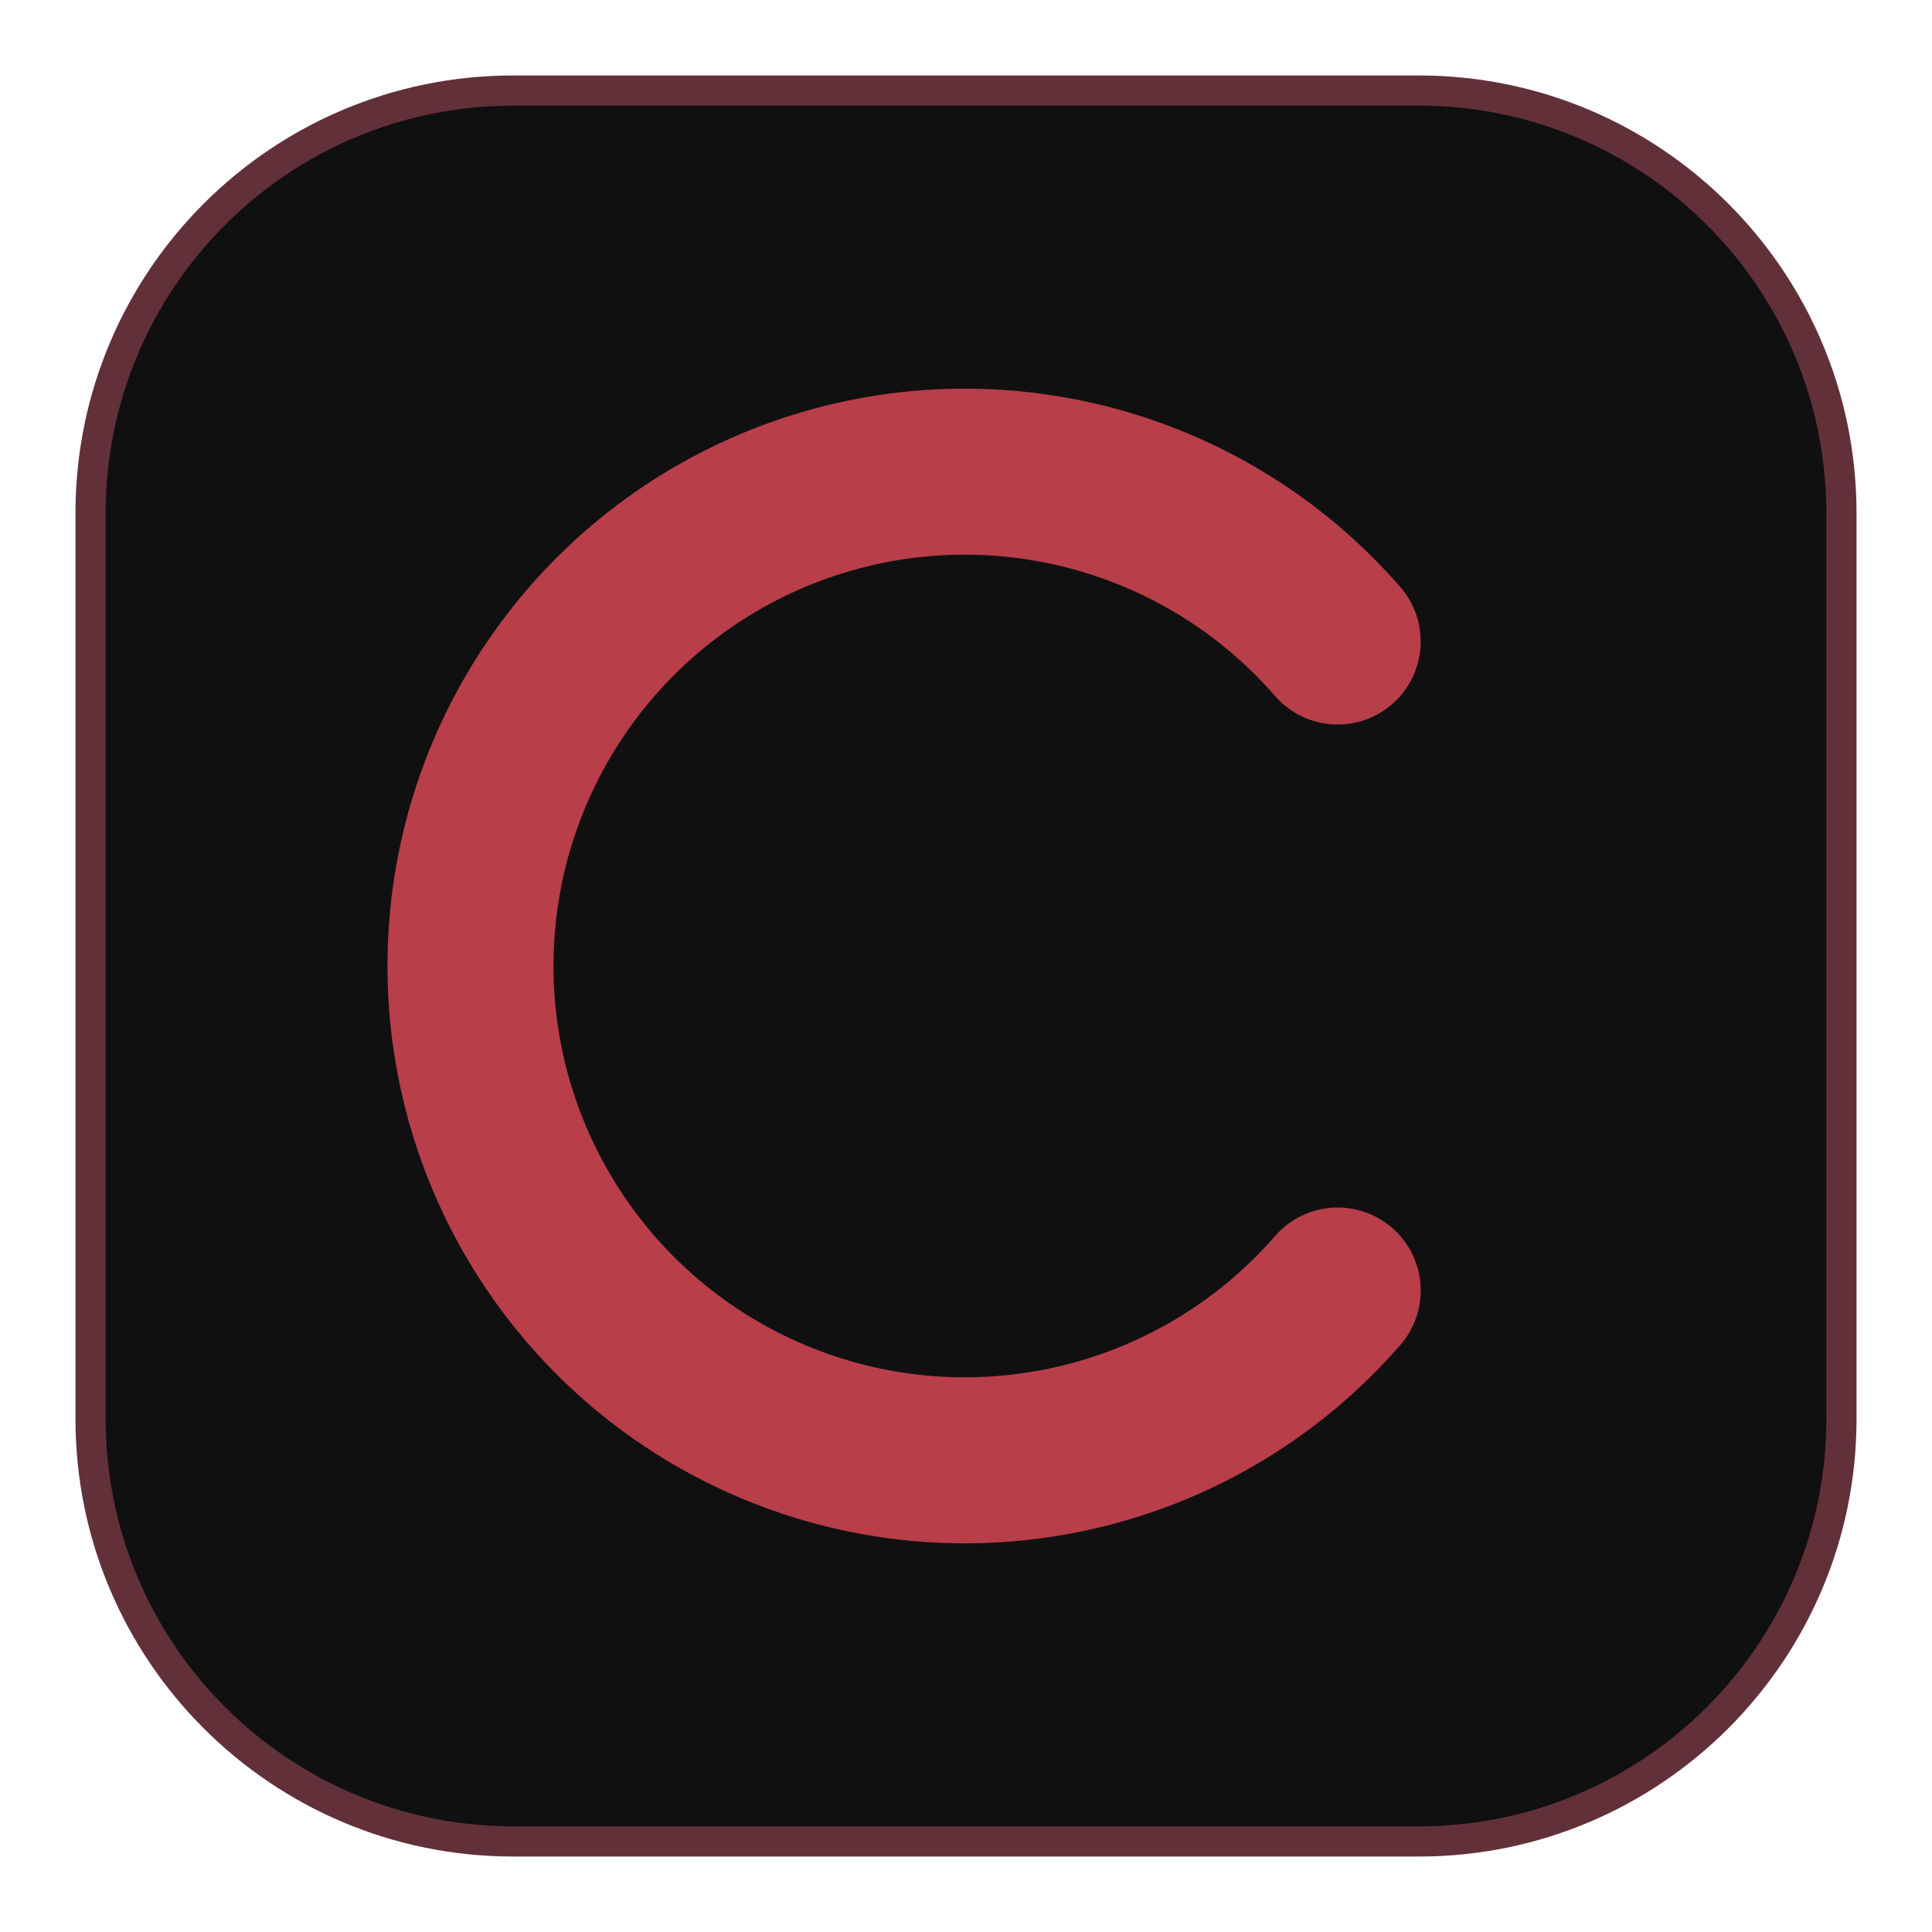
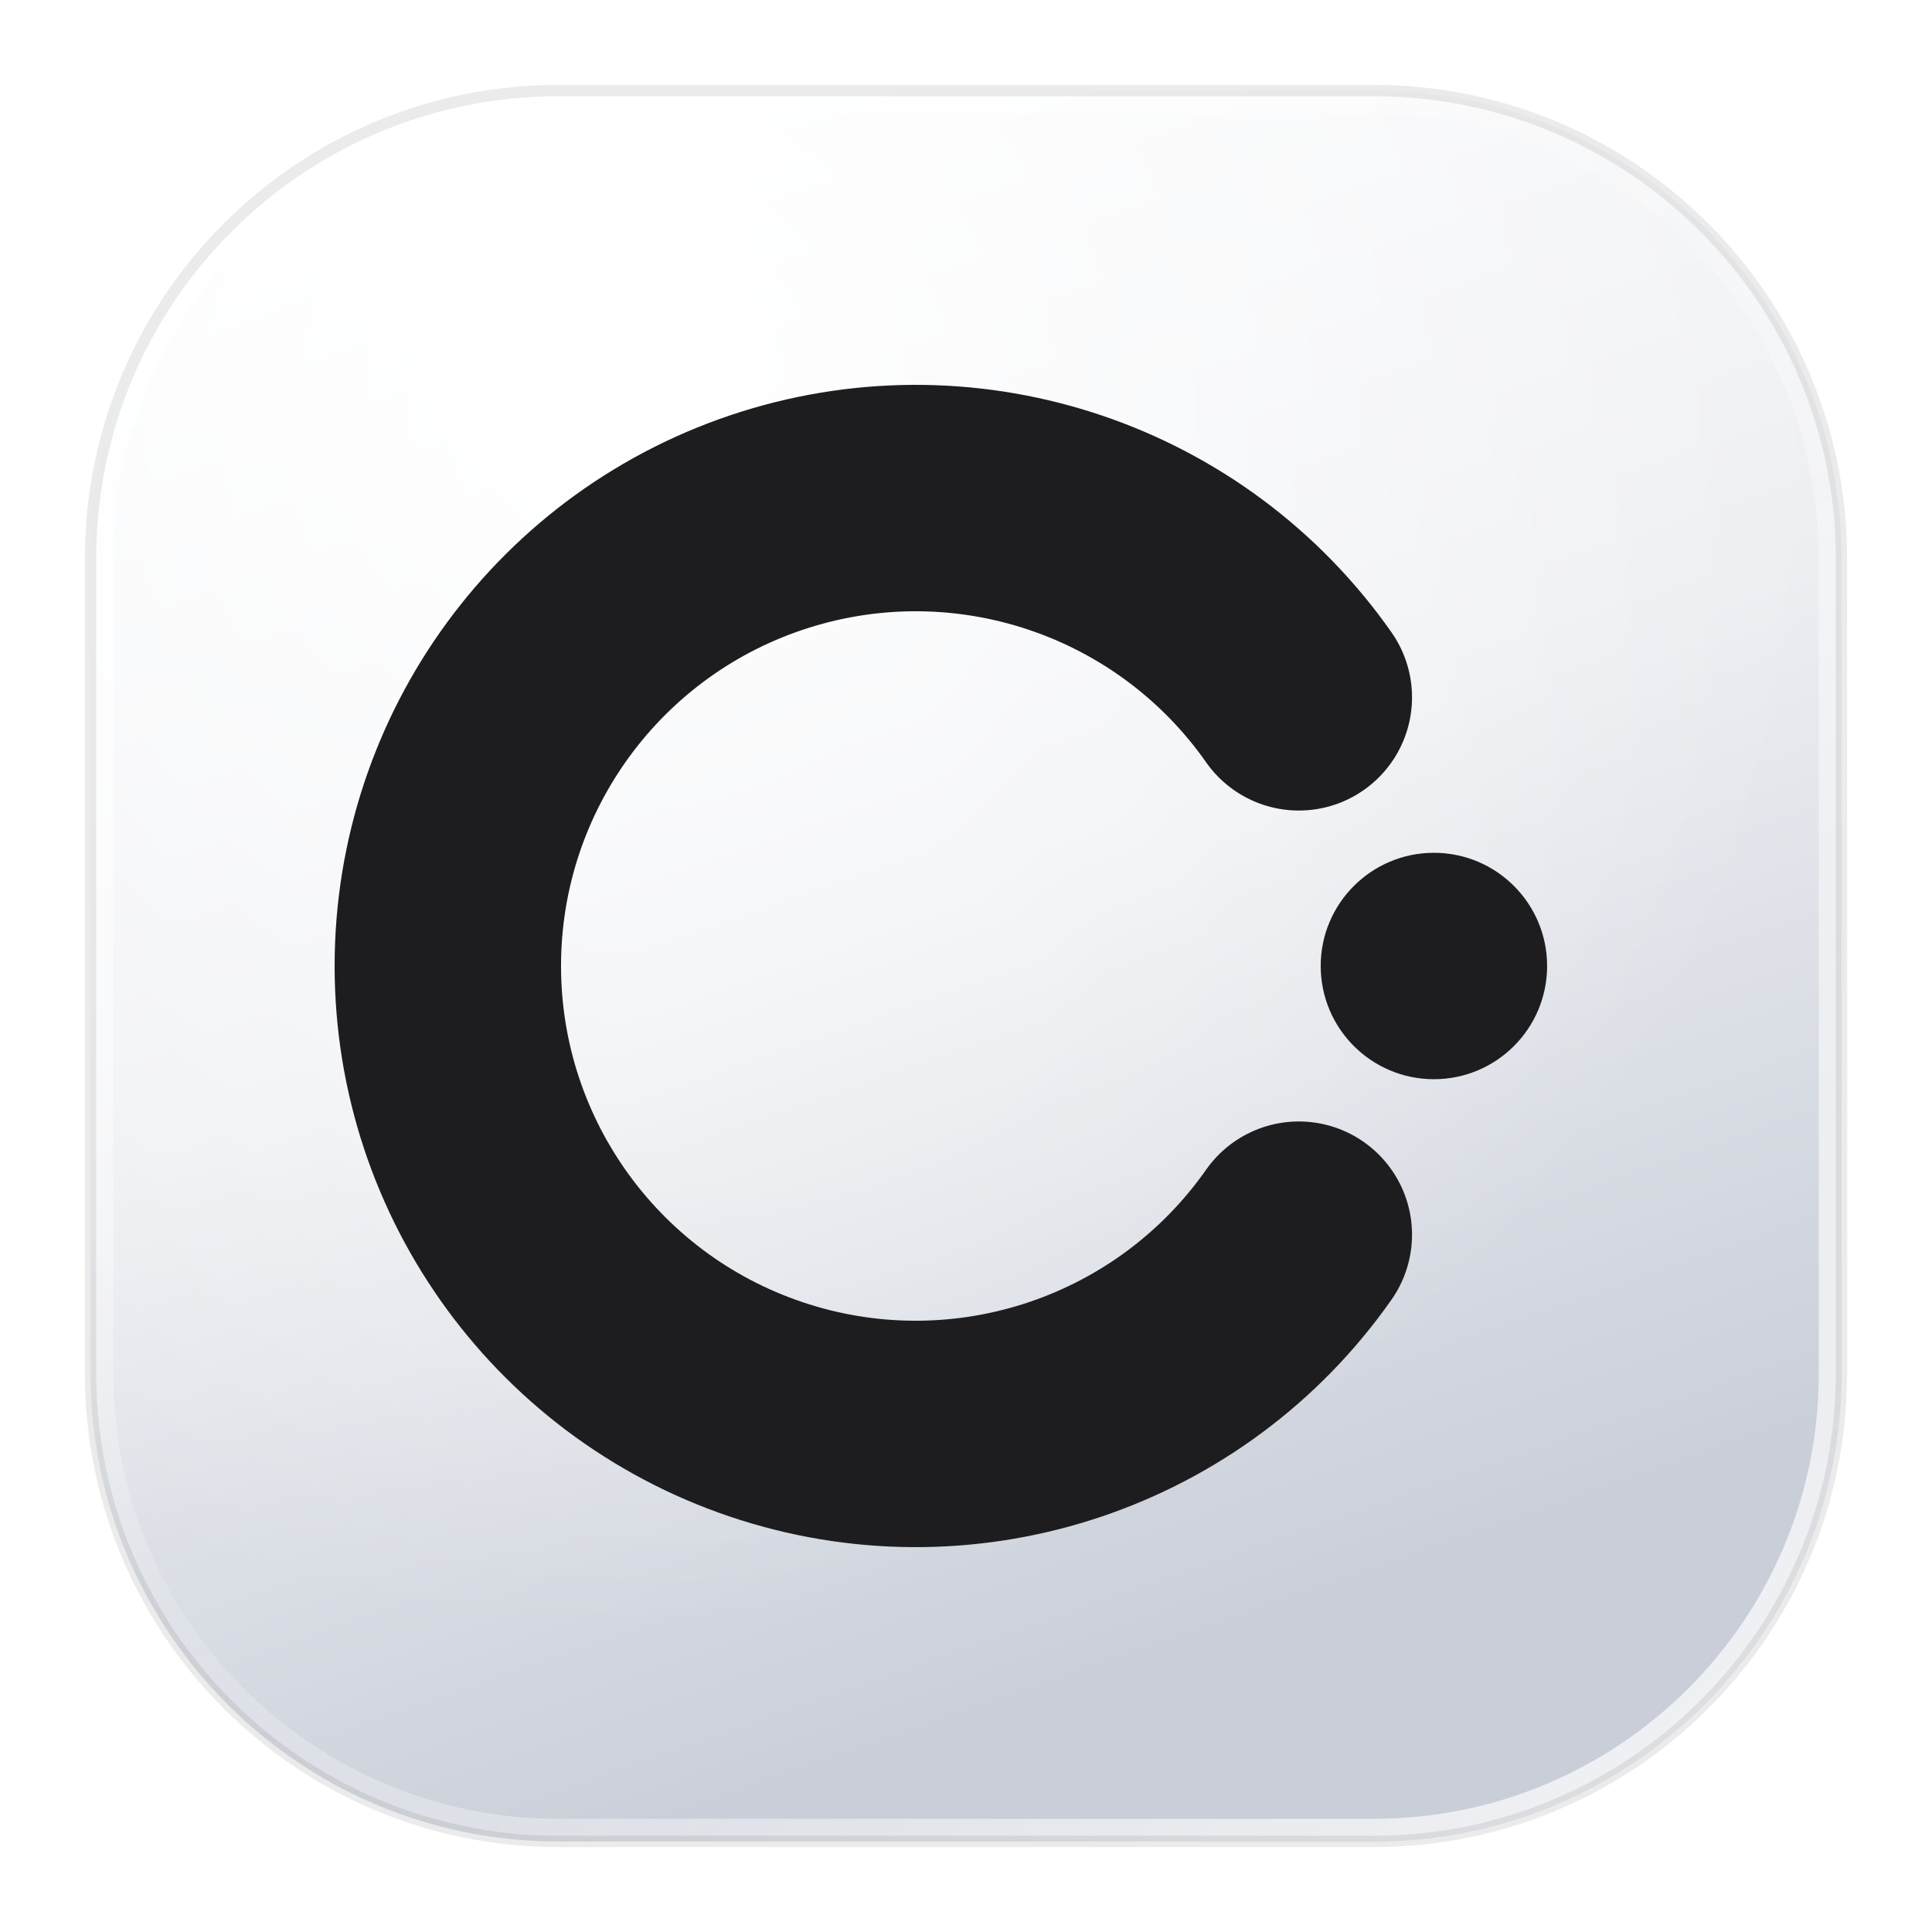
- <svg xmlns="http://www.w3.org/2000/svg" width="1024" height="1024" viewBox="0 0 1024 1024">
-   <rect x="48" y="48" width="928" height="928" rx="224" fill="#101011" stroke="#623039" stroke-width="16" />
-   <path d="M709 340a262 262 0 1 0 0 344" fill="none" stroke="#b83e4a" stroke-width="88" stroke-linecap="round" />
+ <svg xmlns="http://www.w3.org/2000/svg" width="256" height="256" viewBox="0 0 256 256">
+   <defs>
+     <linearGradient id="body" x1="0" y1="0" x2="0.35" y2="1">
+       <stop offset="0" stop-color="#ffffff" />
+       <stop offset="0.55" stop-color="#eceef2" />
+       <stop offset="1" stop-color="#c9ced8" />
+     </linearGradient>
+     <linearGradient id="rim" x1="0" y1="0" x2="1" y2="1">
+       <stop offset="0" stop-color="#ffffff" stop-opacity="1" />
+       <stop offset="0.45" stop-color="#ffffff" stop-opacity="0.15" />
+       <stop offset="1" stop-color="#ffffff" stop-opacity="0.8" />
+     </linearGradient>
+     <radialGradient id="glow" cx="0.3" cy="0.18" r="0.7">
+       <stop offset="0" stop-color="#ffffff" stop-opacity="0.95" />
+       <stop offset="1" stop-color="#ffffff" stop-opacity="0" />
+     </radialGradient>
+   </defs>
+   <rect x="12" y="12" width="232" height="232" rx="62" fill="url(#body)" />
+   <rect x="12" y="12" width="232" height="232" rx="62" fill="url(#glow)" />
+   <rect x="13.5" y="13.5" width="229" height="229" rx="60.5" fill="none" stroke="url(#rim)" stroke-width="3" />
+   <rect x="12" y="12" width="232" height="232" rx="62" fill="none" stroke="#000000" stroke-opacity="0.08" stroke-width="1.5" />
+   <path d="M 172.1 92.4 A 62 62 0 1 0 172.1 163.6" fill="none" stroke="#1d1d1f" stroke-width="30" stroke-linecap="round" />
+   <circle cx="190" cy="128" r="15" fill="#1d1d1f" />
</svg>
